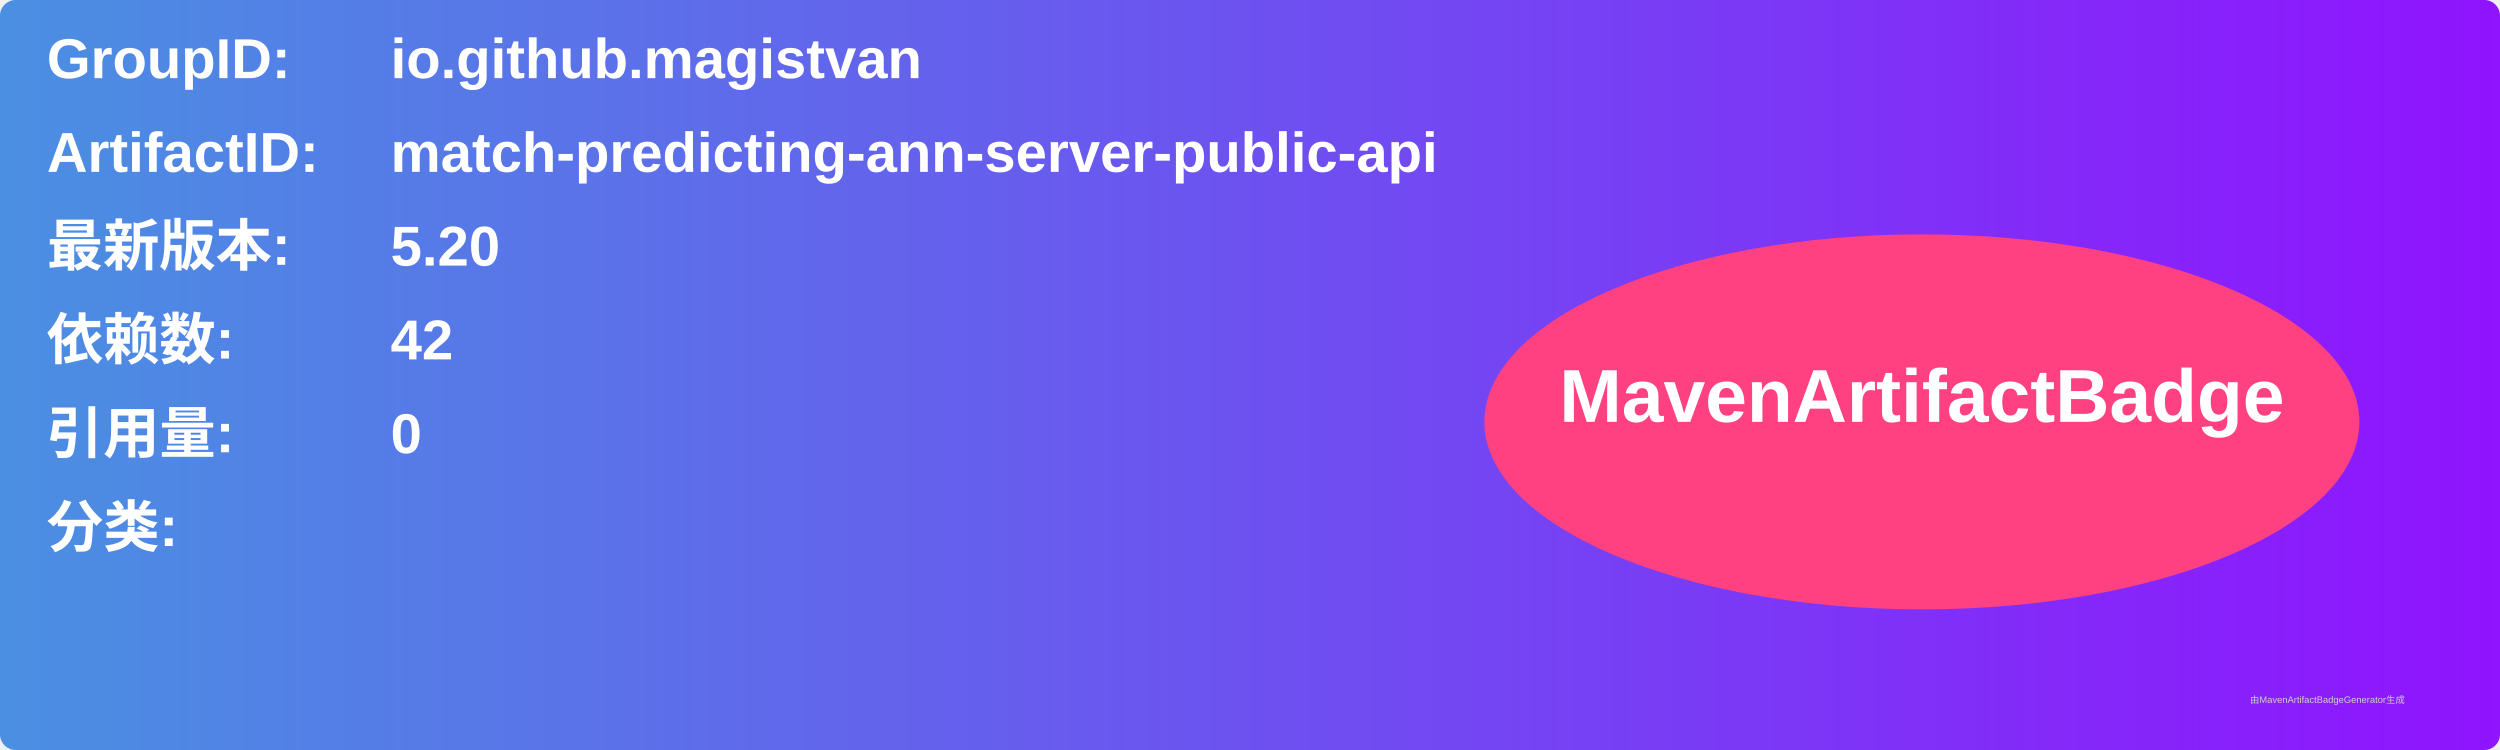
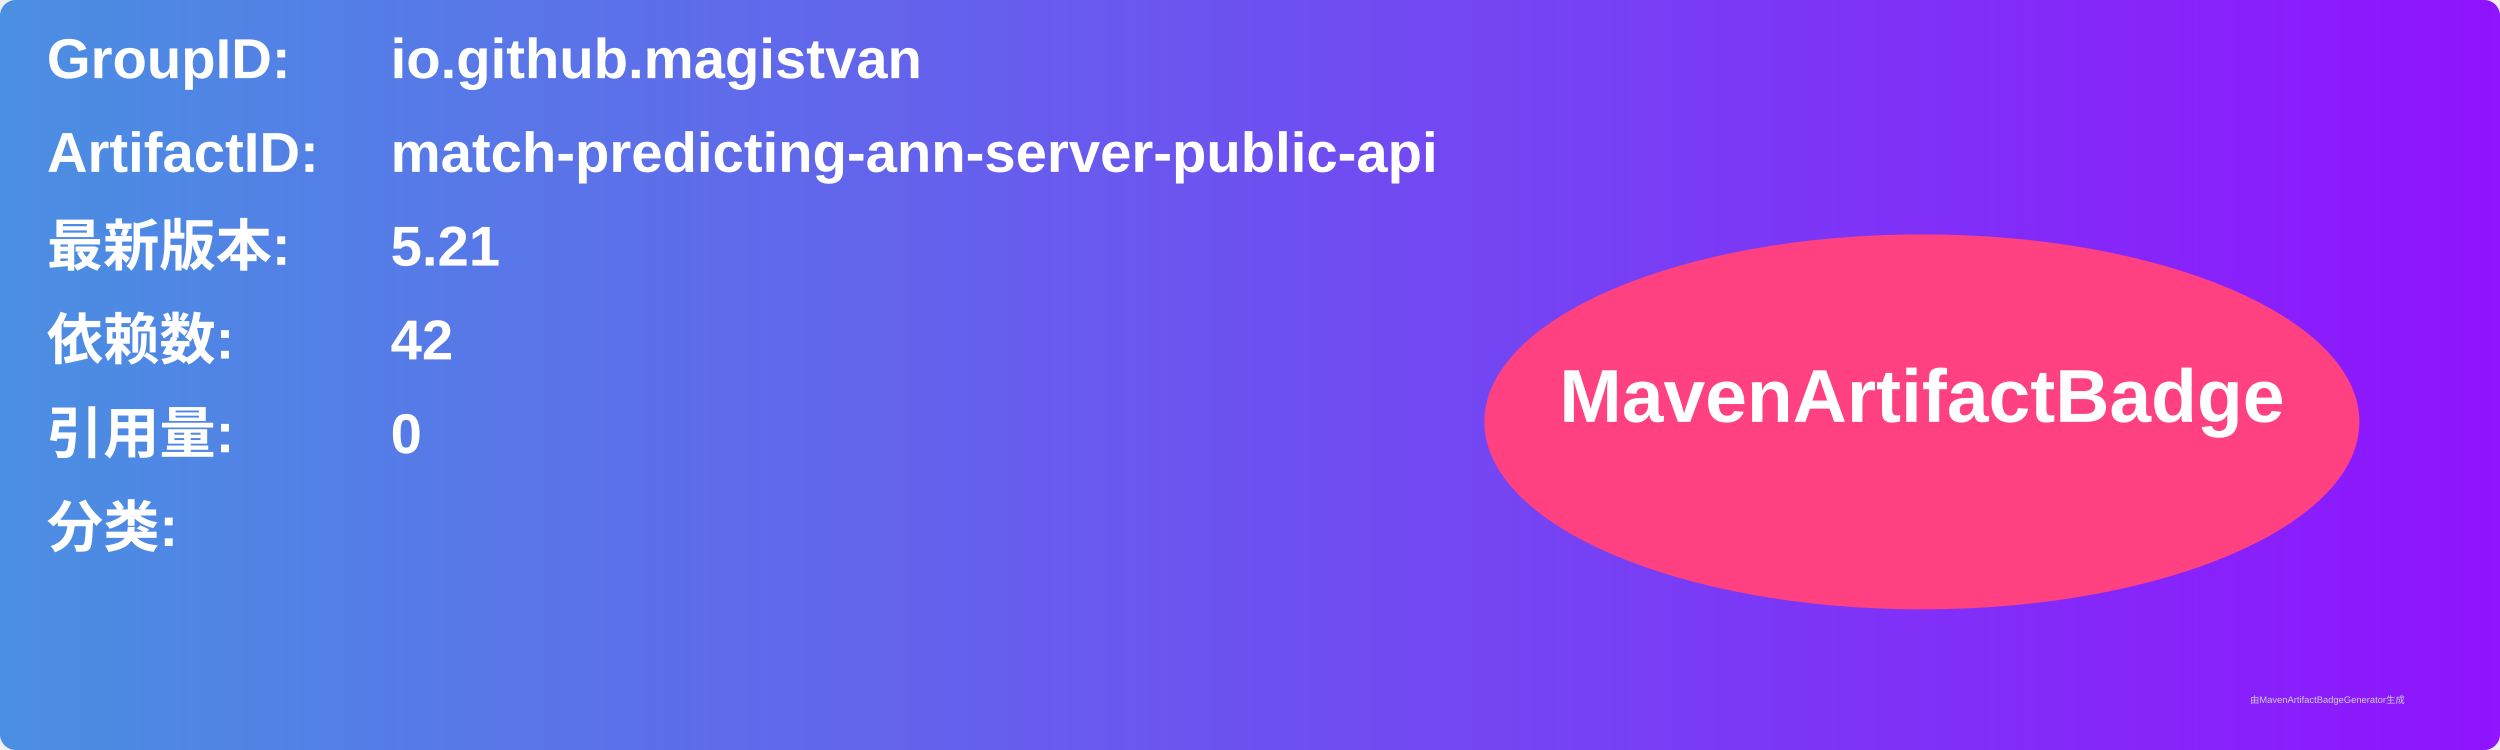
<svg xmlns="http://www.w3.org/2000/svg" width="800" height="240" viewBox="0 0 800 240">
  <linearGradient id="grad" x1="0%" y1="0%" x2="100%" y2="0%">
    <stop offset="0%" stop-color="#4a90e2" />
    <stop offset="100%" stop-color="#9013fe" />
  </linearGradient>
  <rect width="100%" height="100%" rx="5" ry="5" fill="url(#grad)" />
  <g transform="translate(15, 15)">
    <text x="0" y="10" font-family="Arial" font-size="18" fill="white" font-weight="bold" width="260">GroupID:</text>
    <text x="110" y="10" font-family="Arial" font-size="18" fill="white" font-weight="bold" width="460">io.github.magistvan</text>
    <text x="0" y="40" font-family="Arial" font-size="18" fill="white" font-weight="bold" width="260">ArtifactID:</text>
    <text x="110" y="40" font-family="Arial" font-size="18" fill="white" font-weight="bold" width="460">match-predicting-ann-server-public-api</text>
    <text x="0" y="70" font-family="Arial" font-size="18" fill="white" font-weight="bold">最新版本:</text>
    <text x="110" y="70" font-family="Arial" font-size="18" fill="white" font-weight="bold">
-       <tspan font-weight="bold">5.20</tspan>
+       <tspan font-weight="bold">5.21</tspan>
    </text>
    <text x="0" y="100" font-family="Arial" font-size="18" fill="white" font-weight="bold">依赖数: </text>
    <text x="110" y="100" font-family="Arial" font-size="18" fill="white">
      <tspan font-weight="bold">42</tspan>
    </text>
    <text x="0" y="130" font-family="Arial" font-size="18" fill="white" font-weight="bold">引用量: </text>
    <text x="110" y="130" font-family="Arial" font-size="18" fill="white">
      <tspan font-weight="bold">0</tspan>
    </text>
    <text x="0" y="160" font-family="Arial" font-size="18" fill="white" font-weight="bold">分类:</text>
    <text x="10" y="190" font-family="Arial" font-size="10" fill="white">
      <tspan font-weight="bold" />
    </text>
    <ellipse cx="600" cy="120" rx="140" ry="60" fill="#ff4081" />
    <text x="600" y="120" text-anchor="middle" font-family="Arial" font-size="24" fill="white" font-weight="bold">MavenArtifactBadge</text>
  </g>
  <text x="720" y="225" font-family="Arial" font-size="3" fill="#d0d0d0">由MavenArtifactBadgeGenerator生成</text>
</svg>
